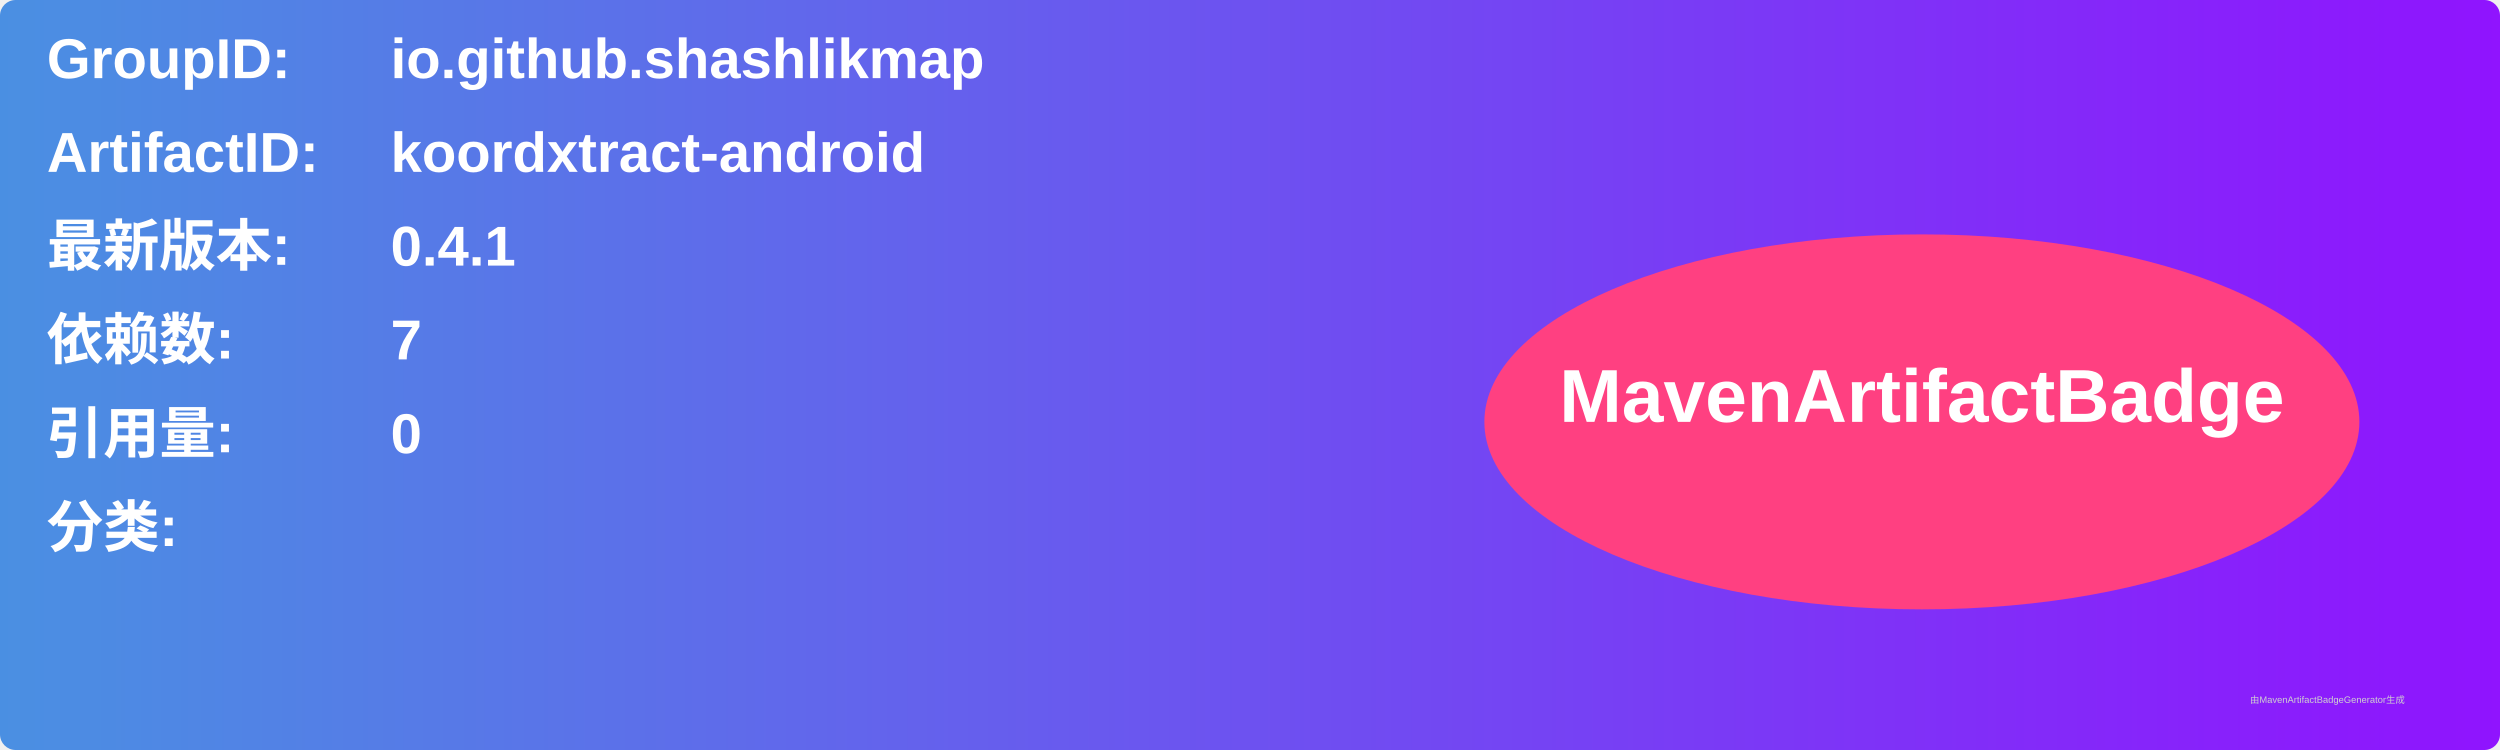
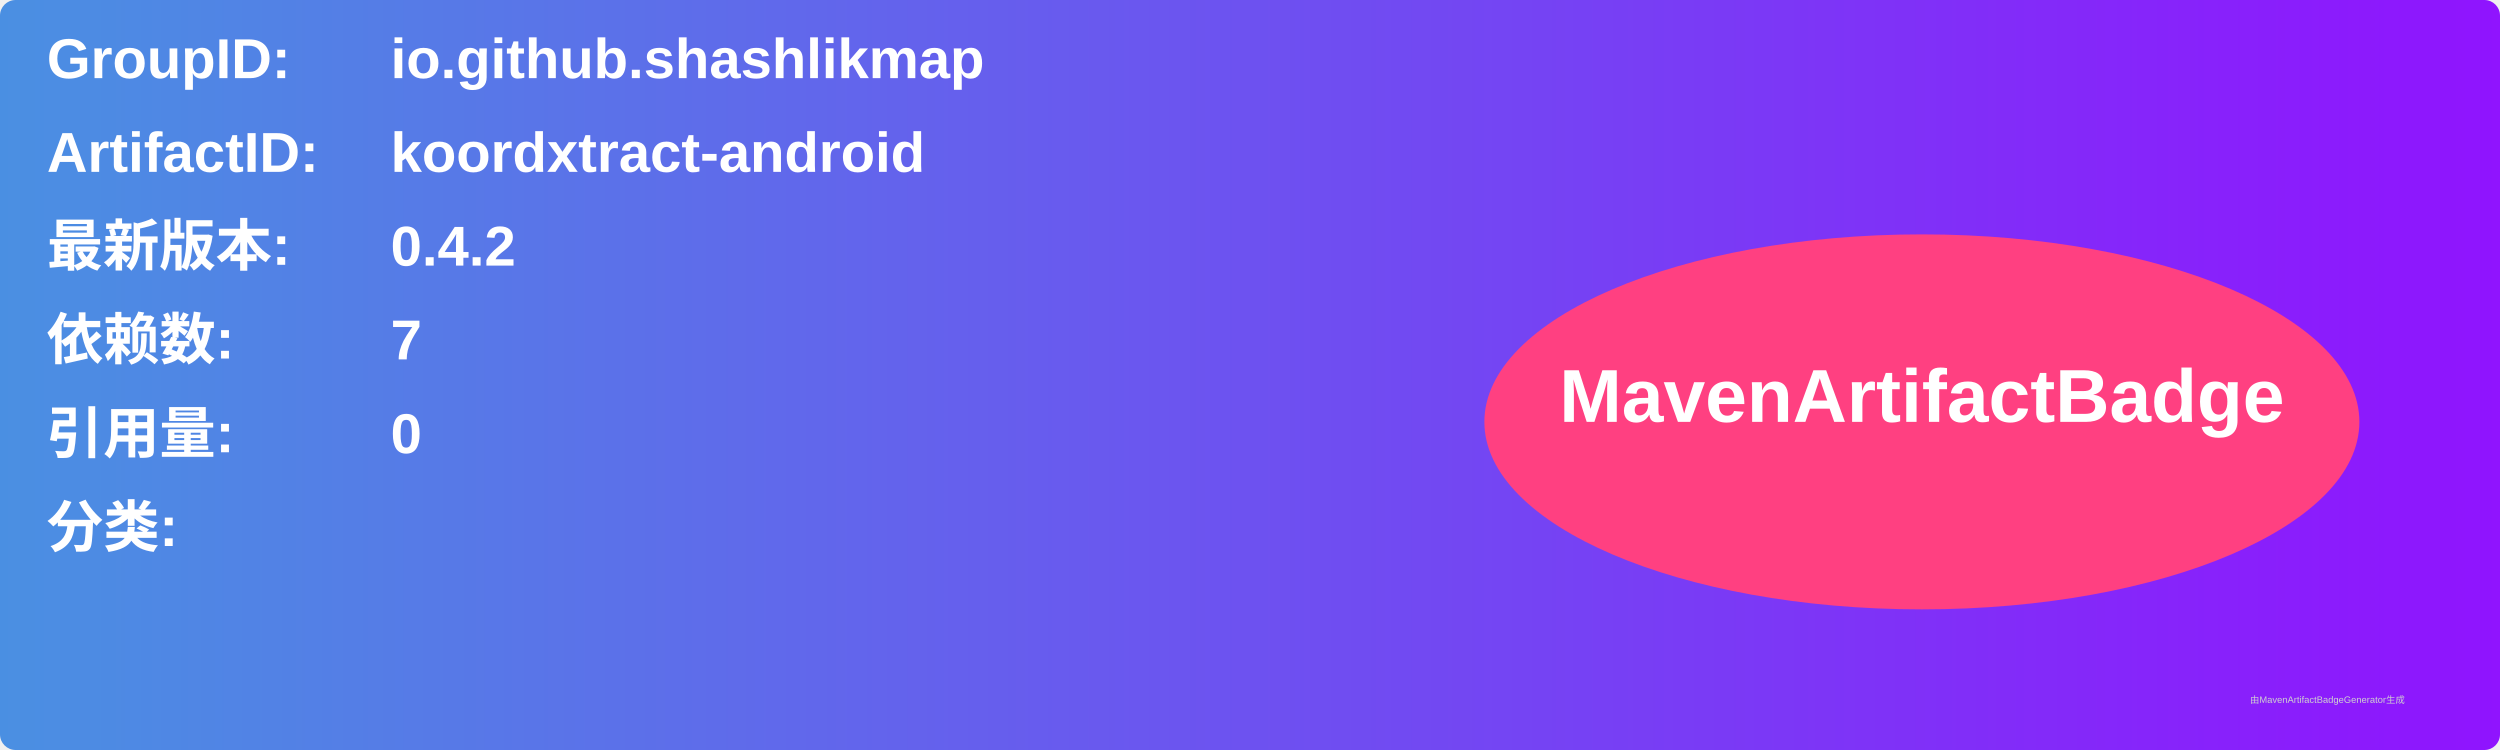
<svg xmlns="http://www.w3.org/2000/svg" width="800" height="240" viewBox="0 0 800 240">
  <linearGradient id="grad" x1="0%" y1="0%" x2="100%" y2="0%">
    <stop offset="0%" stop-color="#4a90e2" />
    <stop offset="100%" stop-color="#9013fe" />
  </linearGradient>
  <rect width="100%" height="100%" rx="5" ry="5" fill="url(#grad)" />
  <g transform="translate(15, 15)">
    <text x="0" y="10" font-family="Arial" font-size="18" fill="white" font-weight="bold" width="260">GroupID:</text>
    <text x="110" y="10" font-family="Arial" font-size="18" fill="white" font-weight="bold" width="460">io.github.shashlikmap</text>
    <text x="0" y="40" font-family="Arial" font-size="18" fill="white" font-weight="bold" width="260">ArtifactID:</text>
    <text x="110" y="40" font-family="Arial" font-size="18" fill="white" font-weight="bold" width="460">koordxtract-android</text>
    <text x="0" y="70" font-family="Arial" font-size="18" fill="white" font-weight="bold">最新版本:</text>
    <text x="110" y="70" font-family="Arial" font-size="18" fill="white" font-weight="bold">
-       <tspan font-weight="bold">0.4.1</tspan>
+       <tspan font-weight="bold">0.4.2</tspan>
    </text>
    <text x="0" y="100" font-family="Arial" font-size="18" fill="white" font-weight="bold">依赖数: </text>
    <text x="110" y="100" font-family="Arial" font-size="18" fill="white">
      <tspan font-weight="bold">7</tspan>
    </text>
    <text x="0" y="130" font-family="Arial" font-size="18" fill="white" font-weight="bold">引用量: </text>
    <text x="110" y="130" font-family="Arial" font-size="18" fill="white">
      <tspan font-weight="bold">0</tspan>
    </text>
    <text x="0" y="160" font-family="Arial" font-size="18" fill="white" font-weight="bold">分类:</text>
    <text x="10" y="190" font-family="Arial" font-size="10" fill="white">
      <tspan font-weight="bold" />
    </text>
    <ellipse cx="600" cy="120" rx="140" ry="60" fill="#ff4081" />
    <text x="600" y="120" text-anchor="middle" font-family="Arial" font-size="24" fill="white" font-weight="bold">MavenArtifactBadge</text>
  </g>
  <text x="720" y="225" font-family="Arial" font-size="3" fill="#d0d0d0">由MavenArtifactBadgeGenerator生成</text>
</svg>
